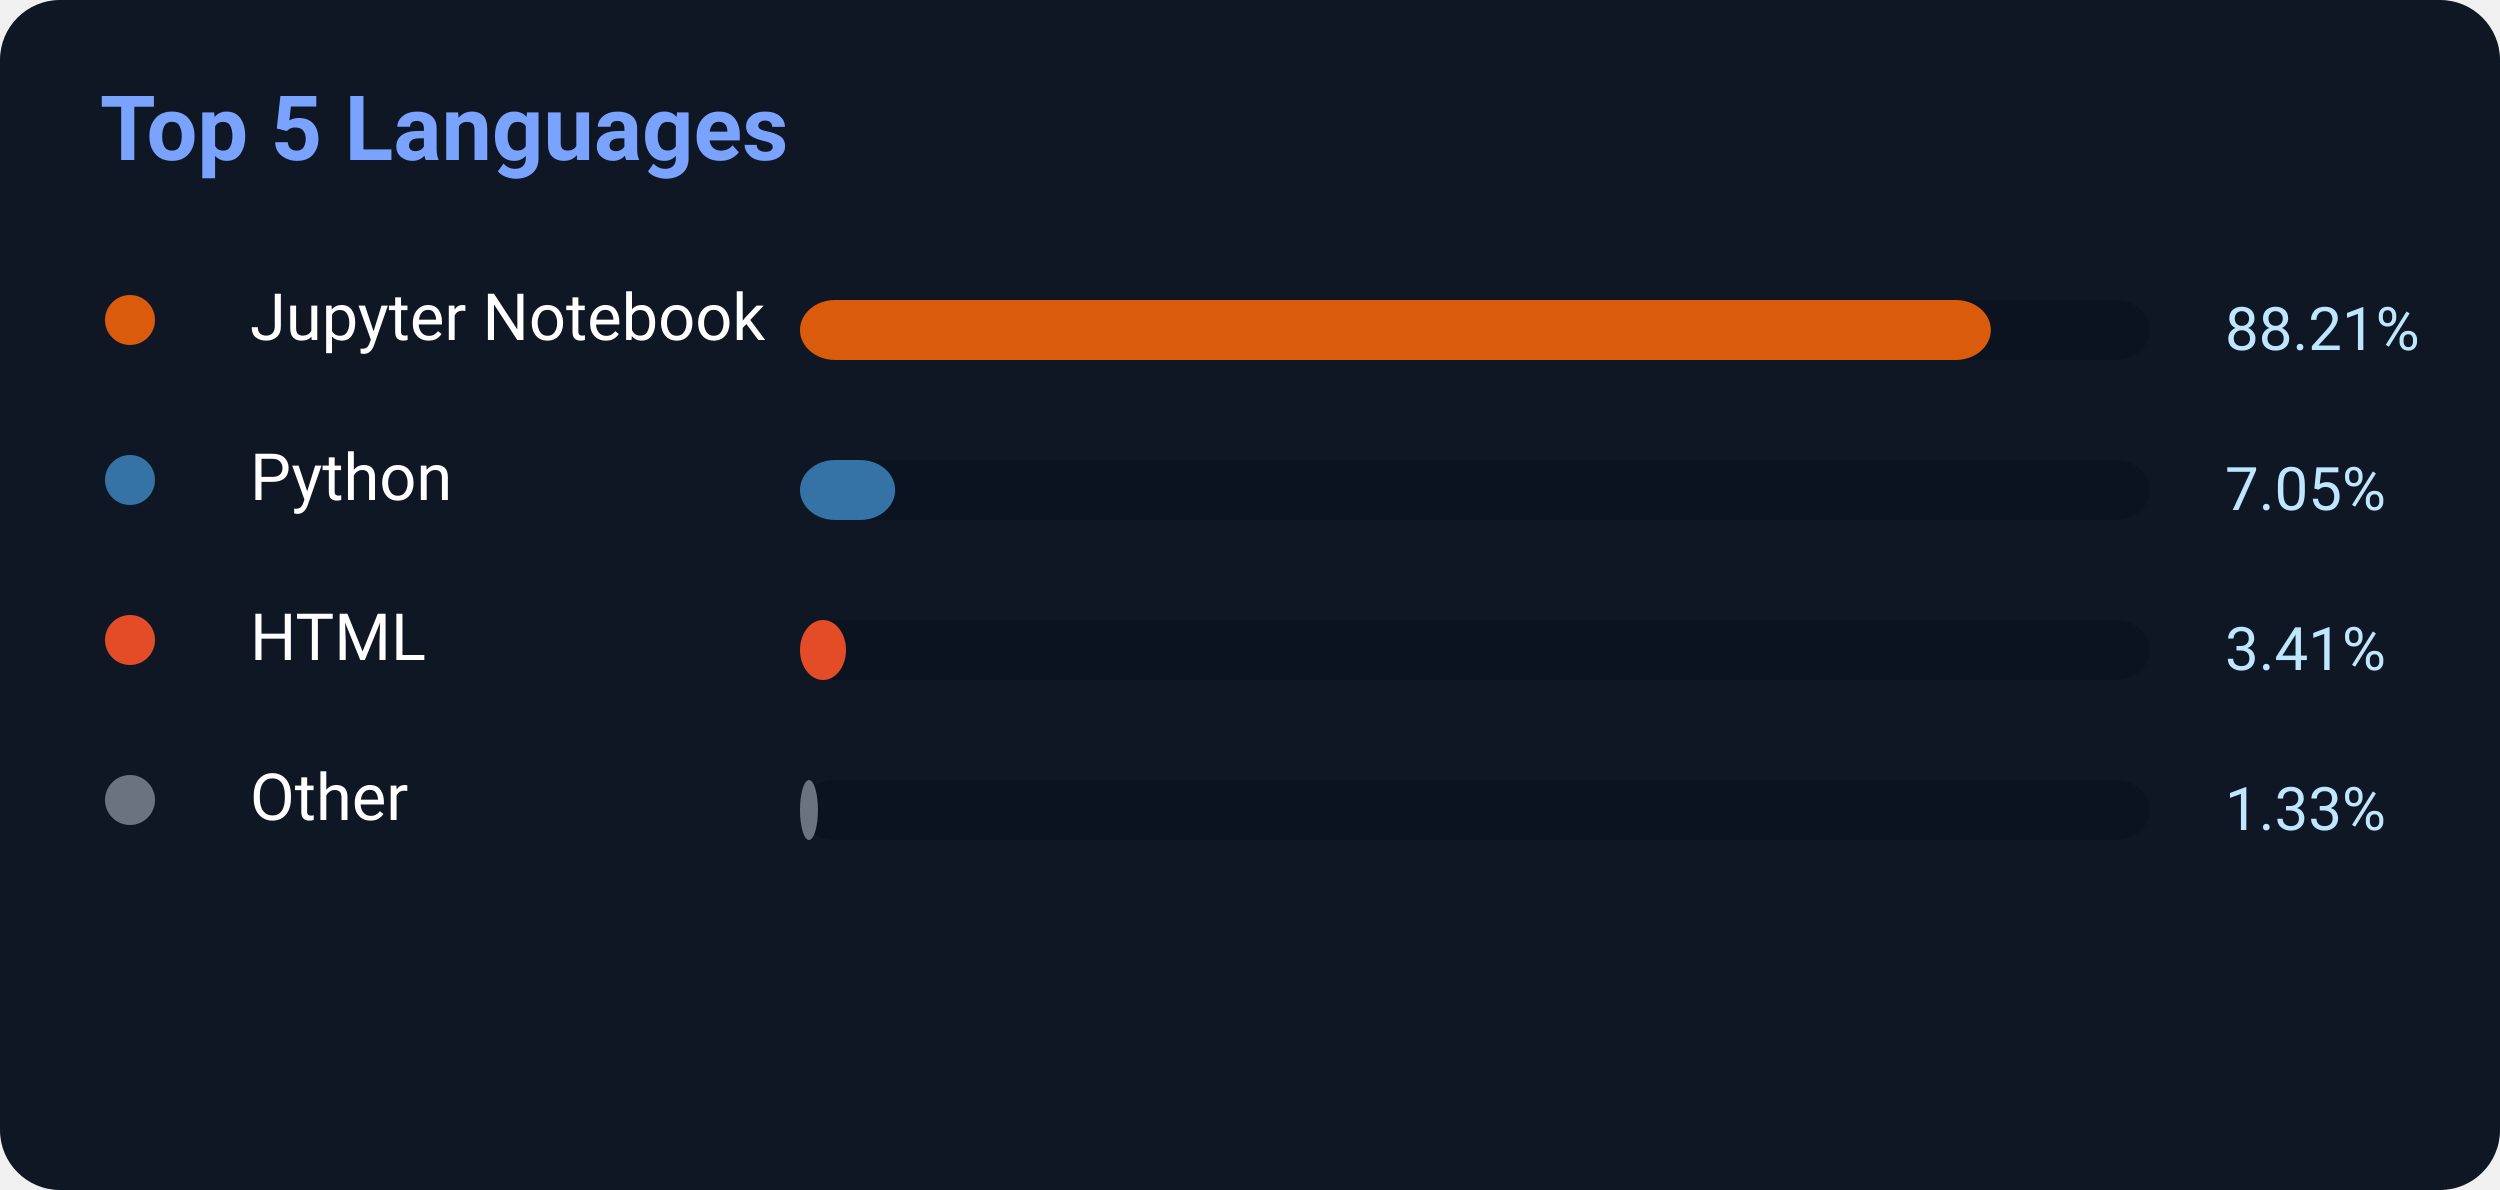
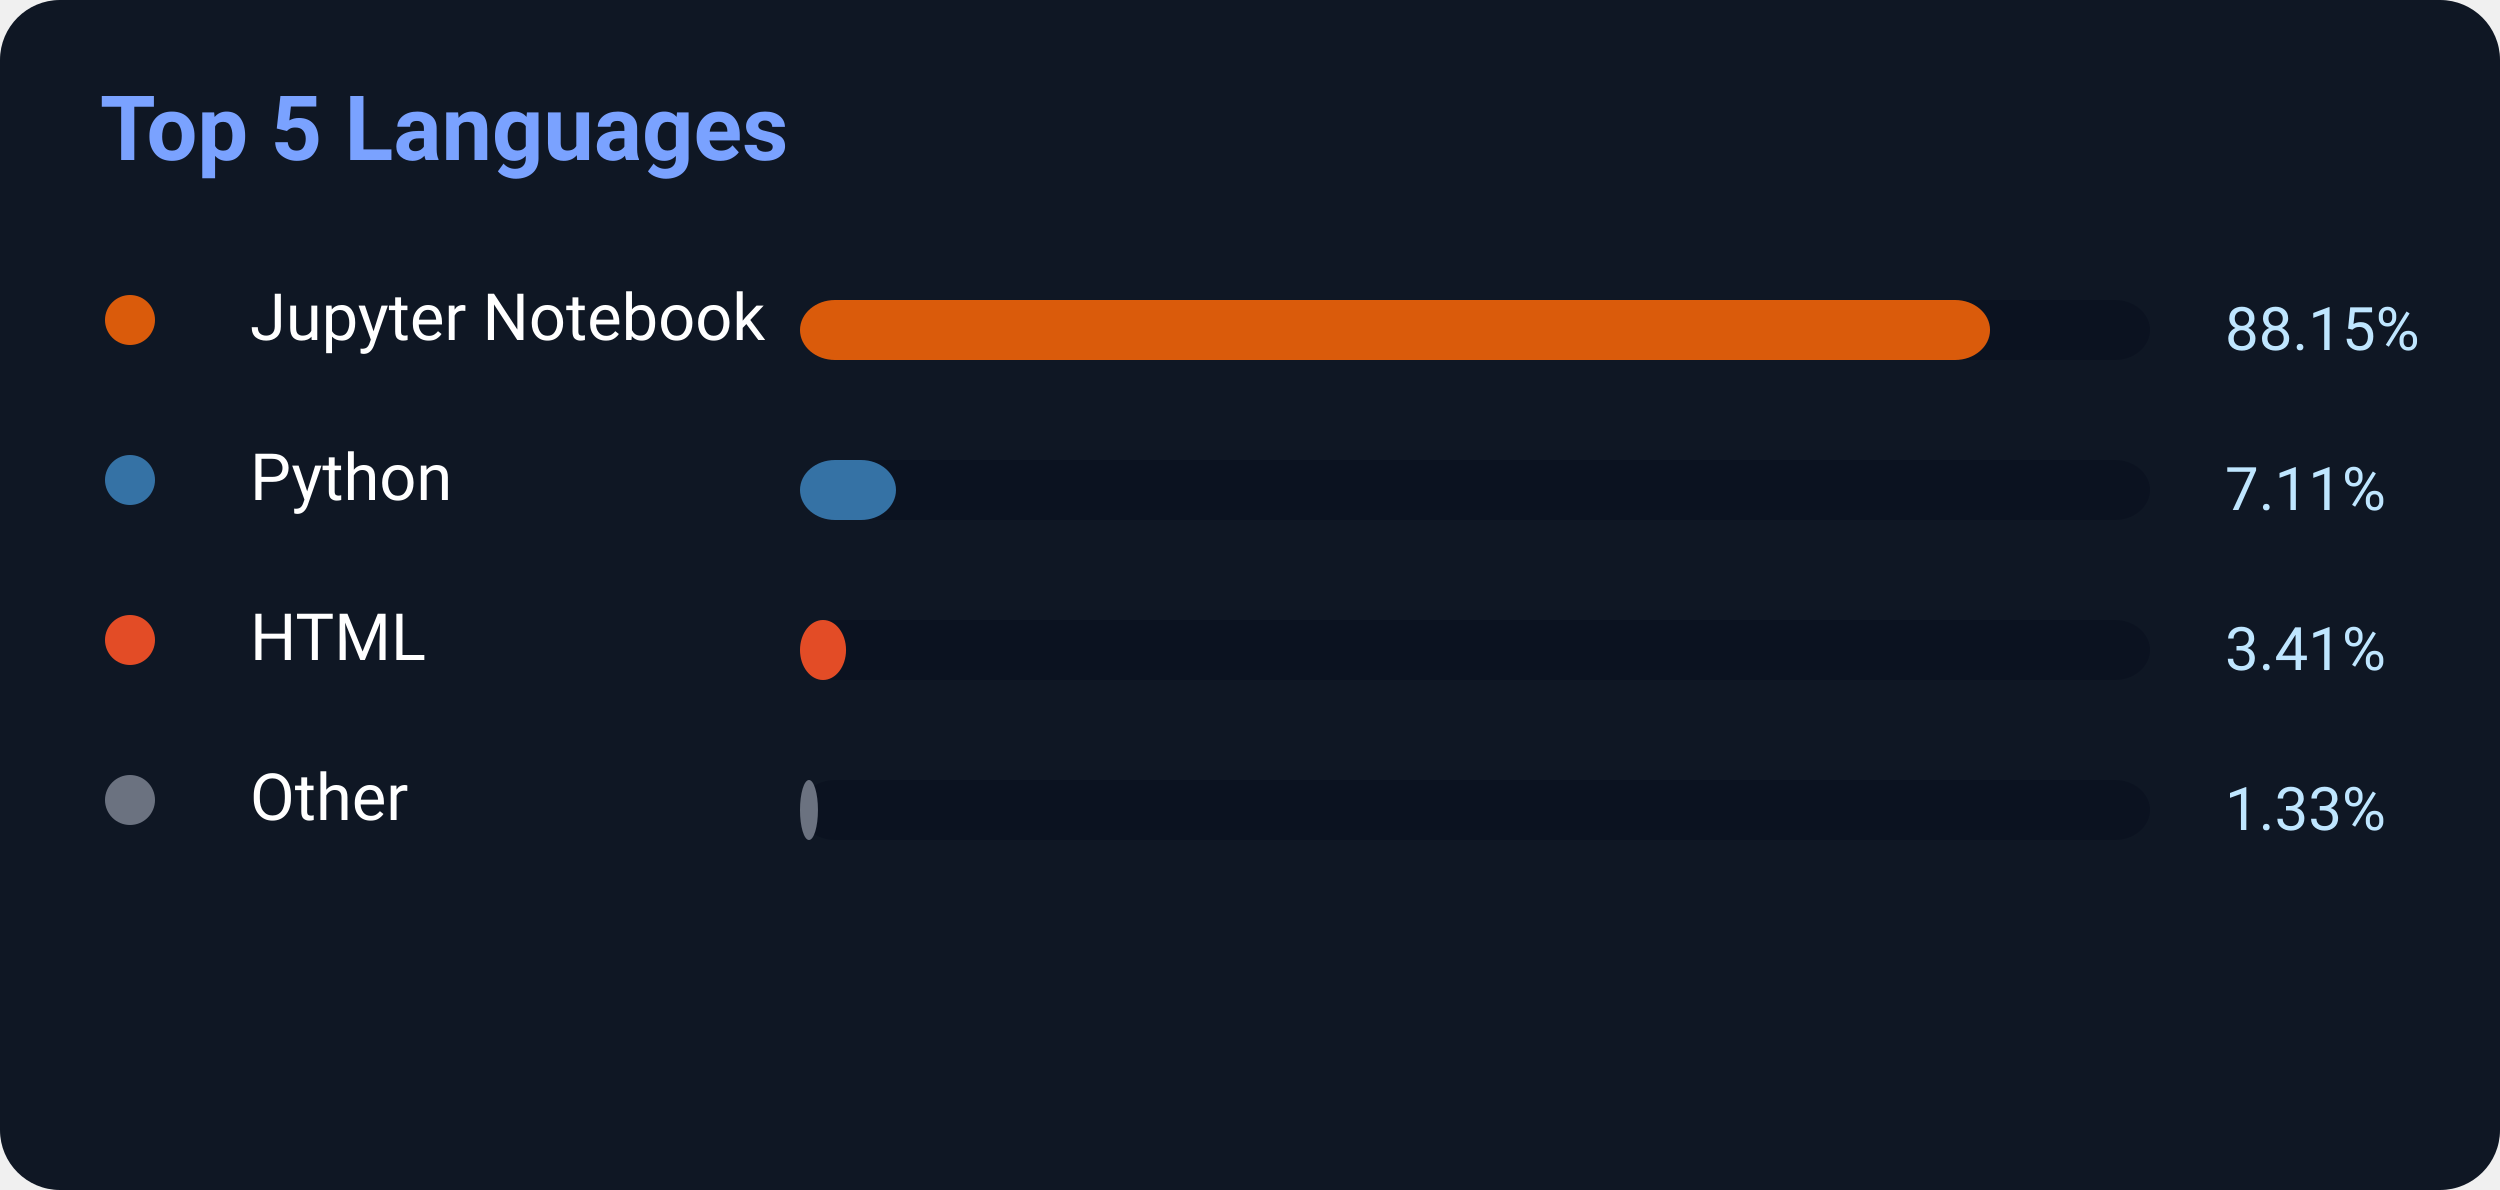
<svg xmlns="http://www.w3.org/2000/svg" width="500" height="238">
  <rect width="500" height="238" rx="12" fill="#0f1724" />
  <text x="20" y="32" fill="#7aa2ff" font-size="18" font-weight="700" font-family="Segoe UI,Roboto,Helvetica,Arial">
    Top 5 Languages
</text>
  <circle cx="26" cy="64" r="5" fill="#DA5B0B" />
  <text x="50" y="68" fill="white" font-size="13" font-family="Segoe UI,Roboto,Helvetica,Arial">Jupyter Notebook</text>
  <rect x="160" y="60" width="270" height="12" rx="7" fill="#0b1220" />
-   <rect x="160" y="60" width="238.167" height="12" rx="7" fill="#DA5B0B" />
-   <text x="445" y="70" fill="#bfe6ff" font-size="12" font-family="Segoe UI,Roboto,Helvetica,Arial">88.21%</text>
+   <rect x="160" y="60" width="238.005" height="12" rx="7" fill="#DA5B0B" />
+   <text x="445" y="70" fill="#bfe6ff" font-size="12" font-family="Segoe UI,Roboto,Helvetica,Arial">88.15%</text>
  <circle cx="26" cy="96" r="5" fill="#3572A5" />
  <text x="50" y="100" fill="white" font-size="13" font-family="Segoe UI,Roboto,Helvetica,Arial">Python</text>
  <rect x="160" y="92" width="270" height="12" rx="7" fill="#0b1220" />
-   <rect x="160" y="92" width="19.035" height="12" rx="7" fill="#3572A5" />
-   <text x="445" y="102" fill="#bfe6ff" font-size="12" font-family="Segoe UI,Roboto,Helvetica,Arial">7.05%</text>
+   <rect x="160" y="92" width="19.197" height="12" rx="7" fill="#3572A5" />
+   <text x="445" y="102" fill="#bfe6ff" font-size="12" font-family="Segoe UI,Roboto,Helvetica,Arial">7.11%</text>
  <circle cx="26" cy="128" r="5" fill="#E34C26" />
  <text x="50" y="132" fill="white" font-size="13" font-family="Segoe UI,Roboto,Helvetica,Arial">HTML</text>
  <rect x="160" y="124" width="270" height="12" rx="7" fill="#0b1220" />
  <rect x="160" y="124" width="9.207" height="12" rx="7" fill="#E34C26" />
  <text x="445" y="134" fill="#bfe6ff" font-size="12" font-family="Segoe UI,Roboto,Helvetica,Arial">3.41%</text>
  <circle cx="26" cy="160" r="5" fill="#6b7280" />
  <text x="50" y="164" fill="white" font-size="13" font-family="Segoe UI,Roboto,Helvetica,Arial">Other</text>
  <rect x="160" y="156" width="270" height="12" rx="7" fill="#0b1220" />
  <rect x="160" y="156" width="3.591" height="12" rx="7" fill="#6b7280" />
  <text x="445" y="166" fill="#bfe6ff" font-size="12" font-family="Segoe UI,Roboto,Helvetica,Arial">1.33%</text>
</svg>
